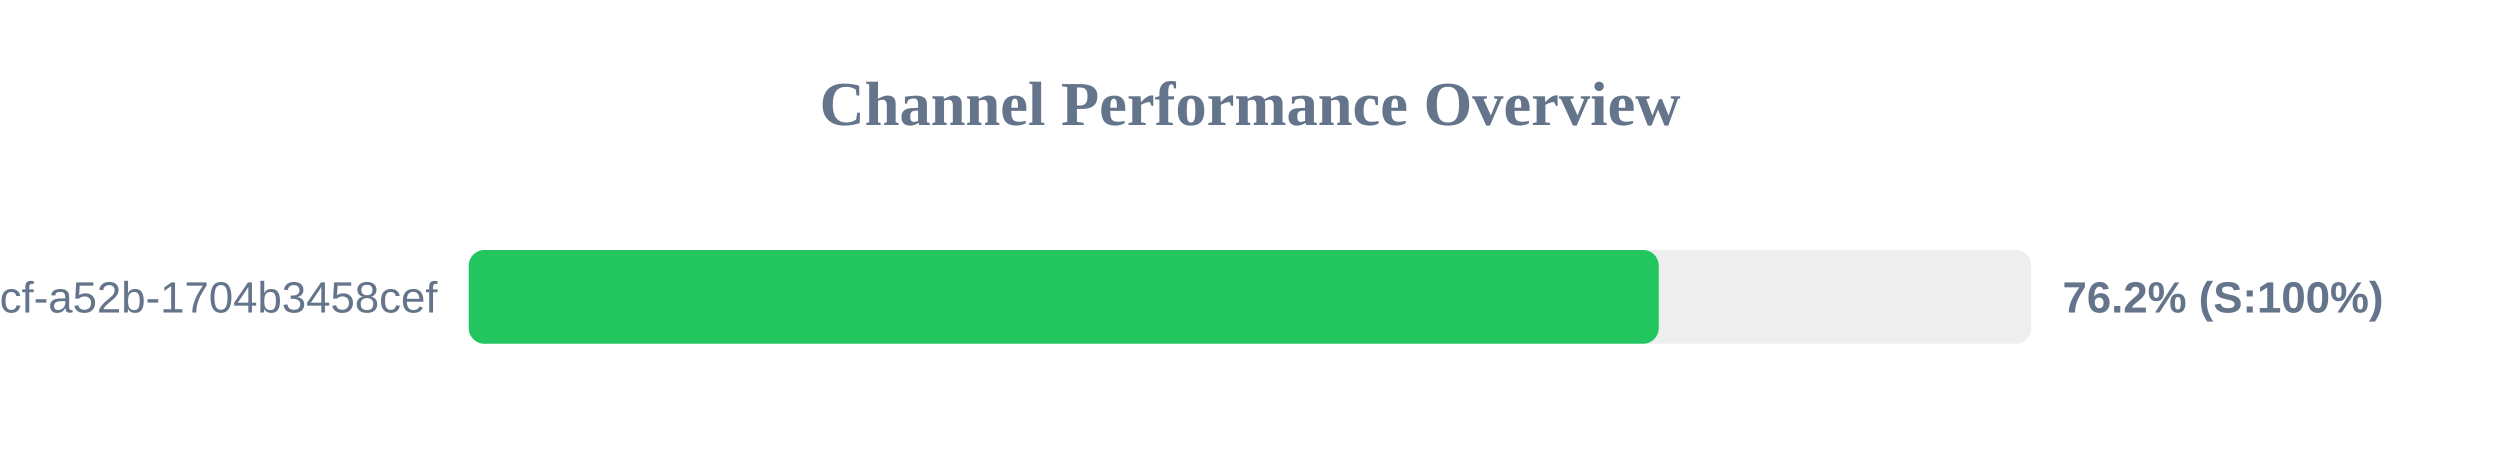
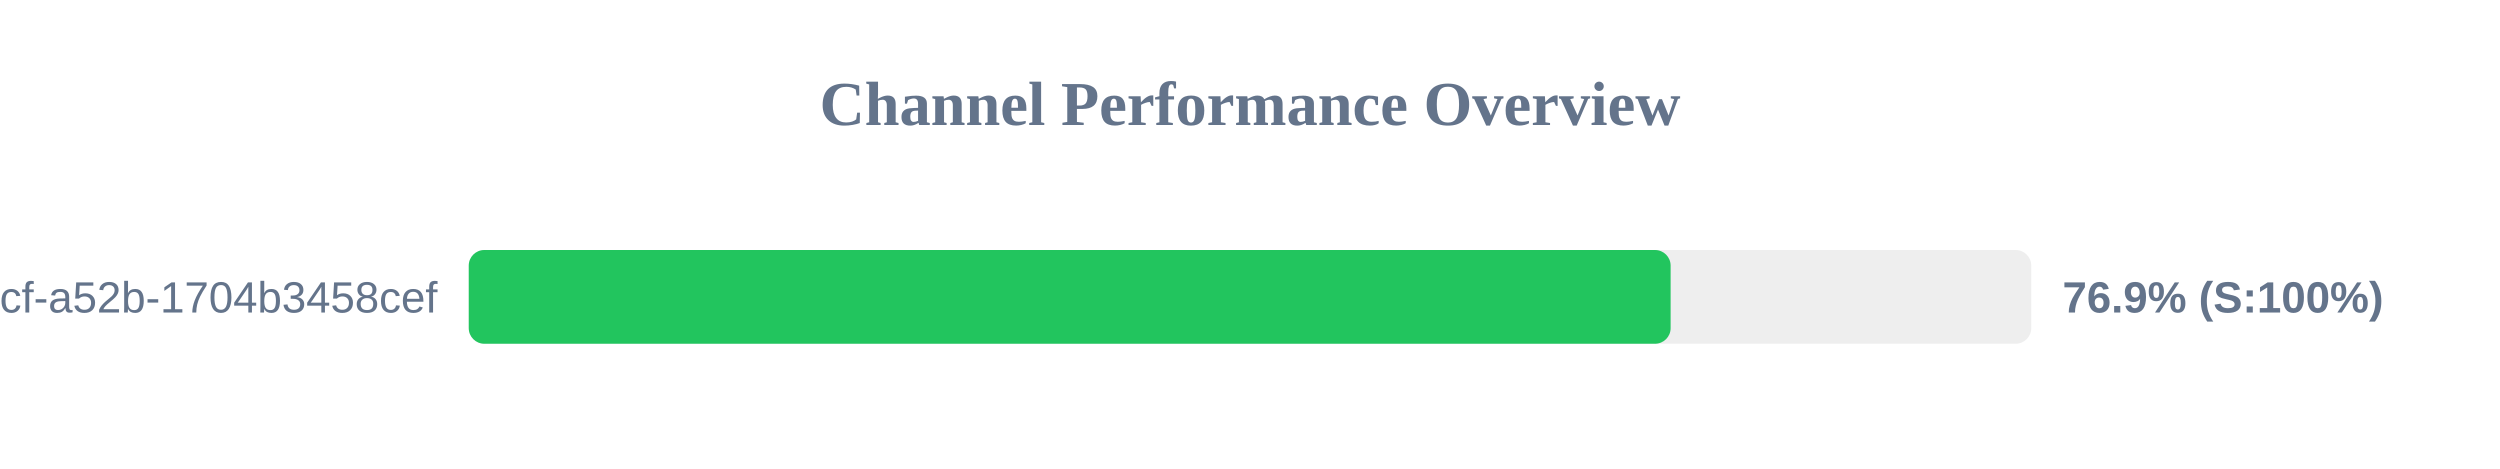
<svg xmlns="http://www.w3.org/2000/svg" width="800" height="150" version="1.1">
  <style>
        .row { font: 14px Arial; fill: #64748b; }
        .score { font: bold 14px Arial; fill: #64748b; }
    </style>
  <text x="400" y="40" text-anchor="middle" font-size="20px" font-weight="bold" fill="#64748b">Channel Performance Overview</text>
  <rect x="150" y="80" width="500" height="30" fill="#eee" rx="5" />
-   <rect x="150" y="80" width="380.8" height="30" fill="#22c55e" rx="5" />
+   <rect x="150" y="80" width="384.6" height="30" fill="#22c55e" rx="5" />
  <text x="140" y="100" text-anchor="end" class="row">?uuid=0cb527d9-6117-4bcf-a52b-1704b3458cef</text>
-   <text x="660" y="100" text-anchor="start" class="score">76.2% (S:100%)</text>
+   <text x="660" y="100" text-anchor="start" class="score">76.9% (S:100%)</text>
</svg>
